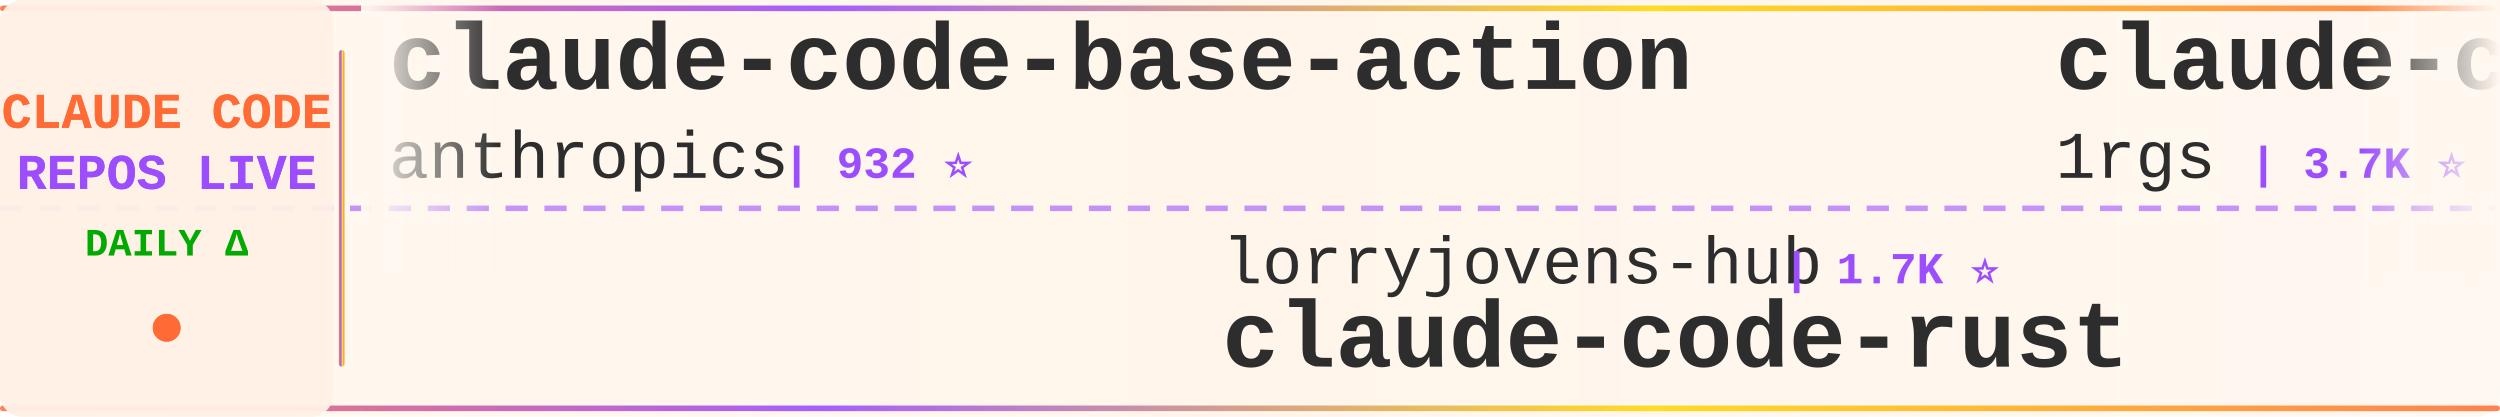
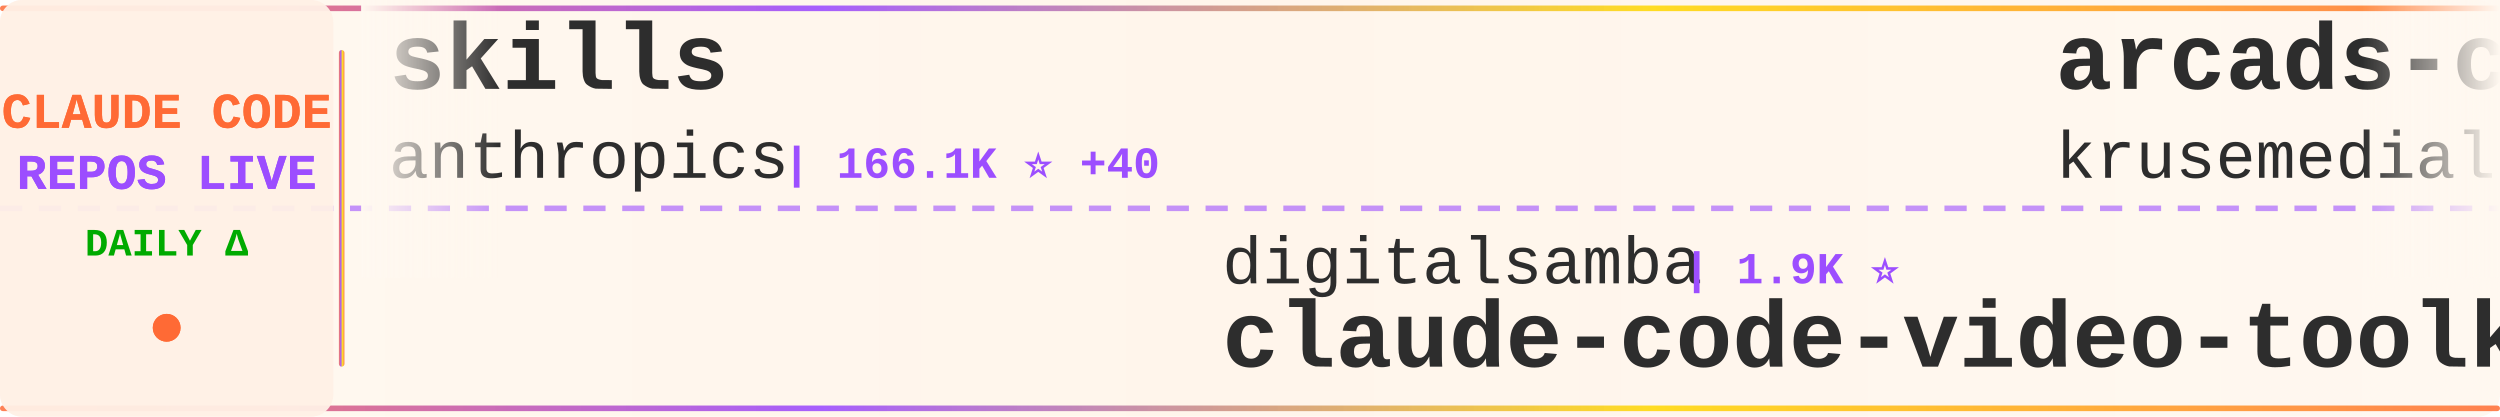
<svg xmlns="http://www.w3.org/2000/svg" width="900" height="150">
  <defs>
    <linearGradient id="tickerBg" x1="0%" y1="0%" x2="100%" y2="0%">
      <stop offset="0%" style="stop-color:#fff8f0;stop-opacity:0.98" />
      <stop offset="50%" style="stop-color:#fff5eb;stop-opacity:1" />
      <stop offset="100%" style="stop-color:#fff8f0;stop-opacity:0.98" />
    </linearGradient>
    <linearGradient id="borderGrad" x1="0%" y1="0%" x2="100%" y2="0%">
      <stop offset="0%" style="stop-color:#FF6B35;stop-opacity:0.85">
        <animate attributeName="stop-opacity" values="0.85;1;0.85" dur="2s" repeatCount="indefinite" />
      </stop>
      <stop offset="33%" style="stop-color:#9C4EFF;stop-opacity:0.9">
        <animate attributeName="stop-opacity" values="0.9;1;0.9" dur="2.2s" repeatCount="indefinite" />
      </stop>
      <stop offset="66%" style="stop-color:#FFD700;stop-opacity:0.85">
        <animate attributeName="stop-opacity" values="0.85;1;0.85" dur="1.8s" repeatCount="indefinite" />
      </stop>
      <stop offset="100%" style="stop-color:#FF6B35;stop-opacity:0.85">
        <animate attributeName="stop-opacity" values="0.85;1;0.85" dur="2s" repeatCount="indefinite" />
      </stop>
    </linearGradient>
    <filter id="textGlow">
      <feGaussianBlur stdDeviation="0.15" result="coloredBlur" />
      <feMerge>
        <feMergeNode in="coloredBlur" />
        <feMergeNode in="SourceGraphic" />
      </feMerge>
    </filter>
    <filter id="metricGlow">
      <feGaussianBlur stdDeviation="0.2" result="coloredBlur" />
      <feMerge>
        <feMergeNode in="coloredBlur" />
        <feMergeNode in="SourceGraphic" />
      </feMerge>
    </filter>
    <linearGradient id="leftFade" x1="0%" y1="0%" x2="100%" y2="0%">
      <stop offset="0%" style="stop-color:#fff8f0;stop-opacity:1" />
      <stop offset="100%" style="stop-color:#fff8f0;stop-opacity:0" />
    </linearGradient>
    <linearGradient id="rightFade" x1="0%" y1="0%" x2="100%" y2="0%">
      <stop offset="0%" style="stop-color:#fff8f0;stop-opacity:0" />
      <stop offset="100%" style="stop-color:#fff8f0;stop-opacity:1" />
    </linearGradient>
  </defs>
  <rect width="900" height="150" fill="url(#tickerBg)" rx="8" />
  <rect x="0" y="2" width="900" height="2" fill="url(#borderGrad)" rx="1" />
  <rect x="0" y="146" width="900" height="2" fill="url(#borderGrad)" rx="1" />
  <line x1="0" y1="75" x2="900" y2="75" stroke="#9C4EFF" stroke-width="2" stroke-dasharray="8 6" opacity="0.6" />
  <rect x="0" y="0" width="120" height="150" fill="#fff0e6" opacity="0.95" rx="8" />
  <text x="60" y="46" font-family="'Courier New', monospace" font-size="18" font-weight="bold" fill="#FF6B35" text-anchor="middle" filter="url(#textGlow)">
    CLAUDE CODE
  </text>
  <text x="60" y="68" font-family="'Courier New', monospace" font-size="18" font-weight="bold" fill="#9C4EFF" text-anchor="middle" filter="url(#textGlow)">
    REPOS LIVE
  </text>
  <text x="60" y="92" font-family="'Courier New', monospace" font-size="14" font-weight="bold" fill="#00aa00" text-anchor="middle">
    DAILY Δ
  </text>
  <circle cx="60" cy="118" r="5" fill="#FF6B35" filter="url(#metricGlow)">
    <animate attributeName="r" values="4;6;4" dur="1.5s" repeatCount="indefinite" />
    <animate attributeName="opacity" values="0.6;1;0.6" dur="1.5s" repeatCount="indefinite" />
  </circle>
  <rect x="122" y="18" width="2" height="114" fill="url(#borderGrad)" rx="1" />
  <clipPath id="tickerClip">
    <rect x="130" y="0" width="770" height="150" />
  </clipPath>
  <g clip-path="url(#tickerClip)">
    <g id="tickerItems">
      <animateTransform attributeName="transform" attributeType="XML" type="translate" from="0 0" to="-3000 0" dur="54s" repeatCount="indefinite" />
      <g transform="translate(0, 0)">
-         <text x="140" y="32" font-family="'Courier New', monospace" font-size="34" font-weight="bold" fill="#2d2d2d">claude-code-base-action</text>
+         <text x="140" y="32" font-family="'Courier New', monospace" font-size="34" font-weight="bold" fill="#2d2d2d">skills</text>
        <text x="140" y="64" font-family="'Courier New', monospace" font-size="24" font-weight="normal" fill="#2d2d2d" opacity="1.0">anthropics</text>
-         <text x="282" y="64" font-family="'Courier New', monospace" font-size="16" font-weight="bold" fill="#9C4EFF"> | 932 ⭐</text>
+         <text x="282" y="64" font-family="'Courier New', monospace" font-size="16" font-weight="bold" fill="#9C4EFF"> | 166.1K ⭐ +40</text>
      </g>
      <g transform="translate(300, 0)">
-         <text x="140" y="102" font-family="'Courier New', monospace" font-size="24" font-weight="normal" fill="#2d2d2d" opacity="1.0">lorryjovens-hub</text>
-         <text x="342" y="102" font-family="'Courier New', monospace" font-size="16" font-weight="bold" fill="#9C4EFF"> | 1.7K ⭐</text>
-         <text x="140" y="132" font-family="'Courier New', monospace" font-size="34" font-weight="bold" fill="#2d2d2d">claude-code-rust</text>
+         <text x="140" y="102" font-family="'Courier New', monospace" font-size="24" font-weight="normal" fill="#2d2d2d" opacity="1.0">digitalsamba</text>
+         <text x="306" y="102" font-family="'Courier New', monospace" font-size="16" font-weight="bold" fill="#9C4EFF"> | 1.9K ⭐</text>
+         <text x="140" y="132" font-family="'Courier New', monospace" font-size="34" font-weight="bold" fill="#2d2d2d">claude-code-video-toolki...</text>
      </g>
      <g transform="translate(600, 0)">
-         <text x="140" y="32" font-family="'Courier New', monospace" font-size="34" font-weight="bold" fill="#2d2d2d">claude-code-proxy</text>
-         <text x="140" y="64" font-family="'Courier New', monospace" font-size="24" font-weight="normal" fill="#2d2d2d" opacity="1.0">1rgs</text>
-         <text x="210" y="64" font-family="'Courier New', monospace" font-size="16" font-weight="bold" fill="#9C4EFF"> | 3.7K ⭐</text>
+         <text x="140" y="32" font-family="'Courier New', monospace" font-size="34" font-weight="bold" fill="#2d2d2d">arcads-claude-code</text>
+         <text x="140" y="64" font-family="'Courier New', monospace" font-size="24" font-weight="normal" fill="#2d2d2d" opacity="1.0">krusemediallc</text>
+         <text x="318" y="64" font-family="'Courier New', monospace" font-size="16" font-weight="bold" fill="#9C4EFF"> | 1.1K ⭐</text>
      </g>
      <g transform="translate(900, 0)">
-         <text x="140" y="102" font-family="'Courier New', monospace" font-size="24" font-weight="normal" fill="#2d2d2d" opacity="1.0">darcyegb</text>
-         <text x="258" y="102" font-family="'Courier New', monospace" font-size="16" font-weight="bold" fill="#9C4EFF"> | 753 ⭐</text>
-         <text x="140" y="132" font-family="'Courier New', monospace" font-size="34" font-weight="bold" fill="#2d2d2d">ClaudeCodeAgents</text>
+         <text x="140" y="102" font-family="'Courier New', monospace" font-size="24" font-weight="normal" fill="#2d2d2d" opacity="1.0">ding113</text>
+         <text x="246" y="102" font-family="'Courier New', monospace" font-size="16" font-weight="bold" fill="#9C4EFF"> | 3.3K ⭐</text>
+         <text x="140" y="132" font-family="'Courier New', monospace" font-size="34" font-weight="bold" fill="#2d2d2d">claude-code-hub</text>
      </g>
      <g transform="translate(1200, 0)">
-         <text x="140" y="32" font-family="'Courier New', monospace" font-size="34" font-weight="bold" fill="#2d2d2d">Claude-Code-Game-Studios</text>
-         <text x="140" y="64" font-family="'Courier New', monospace" font-size="24" font-weight="normal" fill="#2d2d2d" opacity="1.0">Donchitos</text>
-         <text x="270" y="64" font-family="'Courier New', monospace" font-size="16" font-weight="bold" fill="#9C4EFF"> | 23.6K ⭐ +1</text>
+         <text x="140" y="32" font-family="'Courier New', monospace" font-size="34" font-weight="bold" fill="#2d2d2d">claude-code-action</text>
+         <text x="140" y="64" font-family="'Courier New', monospace" font-size="24" font-weight="normal" fill="#2d2d2d" opacity="1.0">anthropics</text>
+         <text x="282" y="64" font-family="'Courier New', monospace" font-size="16" font-weight="bold" fill="#9C4EFF"> | 8.5K ⭐ +1</text>
      </g>
      <g transform="translate(1500, 0)">
-         <text x="140" y="102" font-family="'Courier New', monospace" font-size="24" font-weight="normal" fill="#2d2d2d" opacity="1.0">chauncygu</text>
-         <text x="270" y="102" font-family="'Courier New', monospace" font-size="16" font-weight="bold" fill="#9C4EFF"> | 2.8K ⭐</text>
-         <text x="140" y="132" font-family="'Courier New', monospace" font-size="34" font-weight="bold" fill="#2d2d2d">collection-claude-code-s...</text>
+         <text x="140" y="102" font-family="'Courier New', monospace" font-size="24" font-weight="normal" fill="#2d2d2d" opacity="1.0">oboard</text>
+         <text x="234" y="102" font-family="'Courier New', monospace" font-size="16" font-weight="bold" fill="#9C4EFF"> | 3.3K ⭐ +1</text>
+         <text x="140" y="132" font-family="'Courier New', monospace" font-size="34" font-weight="bold" fill="#2d2d2d">claude-code-rev</text>
      </g>
      <g transform="translate(1800, 0)">
-         <text x="140" y="32" font-family="'Courier New', monospace" font-size="34" font-weight="bold" fill="#2d2d2d">claude-code-ultimate-gui...</text>
-         <text x="140" y="64" font-family="'Courier New', monospace" font-size="24" font-weight="normal" fill="#2d2d2d" opacity="1.0">FlorianBruniaux</text>
-         <text x="342" y="64" font-family="'Courier New', monospace" font-size="16" font-weight="bold" fill="#9C4EFF"> | 5.6K ⭐</text>
+         <text x="140" y="32" font-family="'Courier New', monospace" font-size="34" font-weight="bold" fill="#2d2d2d">claude-code-local</text>
+         <text x="140" y="64" font-family="'Courier New', monospace" font-size="24" font-weight="normal" fill="#2d2d2d" opacity="1.0">nicedreamzapp</text>
+         <text x="318" y="64" font-family="'Courier New', monospace" font-size="16" font-weight="bold" fill="#9C4EFF"> | 3.1K ⭐ +5</text>
      </g>
      <g transform="translate(2100, 0)">
-         <text x="140" y="102" font-family="'Courier New', monospace" font-size="24" font-weight="normal" fill="#2d2d2d" opacity="1.0">lintsinghua</text>
-         <text x="294" y="102" font-family="'Courier New', monospace" font-size="16" font-weight="bold" fill="#9C4EFF"> | 4.0K ⭐ +1</text>
-         <text x="140" y="132" font-family="'Courier New', monospace" font-size="34" font-weight="bold" fill="#2d2d2d">claude-code-book</text>
+         <text x="140" y="102" font-family="'Courier New', monospace" font-size="24" font-weight="normal" fill="#2d2d2d" opacity="1.0">asgeirtj</text>
+         <text x="258" y="102" font-family="'Courier New', monospace" font-size="16" font-weight="bold" fill="#9C4EFF"> | 62.2K ⭐ +32</text>
+         <text x="140" y="132" font-family="'Courier New', monospace" font-size="34" font-weight="bold" fill="#2d2d2d">system_prompts_leaks</text>
      </g>
      <g transform="translate(2400, 0)">
-         <text x="140" y="32" font-family="'Courier New', monospace" font-size="34" font-weight="bold" fill="#2d2d2d">claude-code-guide</text>
-         <text x="140" y="64" font-family="'Courier New', monospace" font-size="24" font-weight="normal" fill="#2d2d2d" opacity="1.0">Cranot</text>
-         <text x="234" y="64" font-family="'Courier New', monospace" font-size="16" font-weight="bold" fill="#9C4EFF"> | 2.9K ⭐</text>
+         <text x="140" y="32" font-family="'Courier New', monospace" font-size="34" font-weight="bold" fill="#2d2d2d">claude-code-router</text>
+         <text x="140" y="64" font-family="'Courier New', monospace" font-size="24" font-weight="normal" fill="#2d2d2d" opacity="1.0">musistudio</text>
+         <text x="282" y="64" font-family="'Courier New', monospace" font-size="16" font-weight="bold" fill="#9C4EFF"> | 36.4K ⭐ +4</text>
      </g>
      <g transform="translate(2700, 0)">
-         <text x="140" y="102" font-family="'Courier New', monospace" font-size="24" font-weight="normal" fill="#2d2d2d" opacity="1.0">musistudio</text>
-         <text x="282" y="102" font-family="'Courier New', monospace" font-size="16" font-weight="bold" fill="#9C4EFF"> | 36.4K ⭐ +5</text>
-         <text x="140" y="132" font-family="'Courier New', monospace" font-size="34" font-weight="bold" fill="#2d2d2d">claude-code-router</text>
+         <text x="140" y="102" font-family="'Courier New', monospace" font-size="24" font-weight="normal" fill="#2d2d2d" opacity="1.0">davila7</text>
+         <text x="246" y="102" font-family="'Courier New', monospace" font-size="16" font-weight="bold" fill="#9C4EFF"> | 30.1K ⭐ +3</text>
+         <text x="140" y="132" font-family="'Courier New', monospace" font-size="34" font-weight="bold" fill="#2d2d2d">claude-code-templates</text>
      </g>
      <g transform="translate(3000, 0)">
-         <text x="140" y="32" font-family="'Courier New', monospace" font-size="34" font-weight="bold" fill="#2d2d2d">claude-code-base-action</text>
+         <text x="140" y="32" font-family="'Courier New', monospace" font-size="34" font-weight="bold" fill="#2d2d2d">skills</text>
        <text x="140" y="64" font-family="'Courier New', monospace" font-size="24" font-weight="normal" fill="#2d2d2d" opacity="1.0">anthropics</text>
-         <text x="282" y="64" font-family="'Courier New', monospace" font-size="16" font-weight="bold" fill="#9C4EFF"> | 932 ⭐</text>
+         <text x="282" y="64" font-family="'Courier New', monospace" font-size="16" font-weight="bold" fill="#9C4EFF"> | 166.1K ⭐ +40</text>
      </g>
      <g transform="translate(3300, 0)">
-         <text x="140" y="102" font-family="'Courier New', monospace" font-size="24" font-weight="normal" fill="#2d2d2d" opacity="1.0">lorryjovens-hub</text>
-         <text x="342" y="102" font-family="'Courier New', monospace" font-size="16" font-weight="bold" fill="#9C4EFF"> | 1.7K ⭐</text>
-         <text x="140" y="132" font-family="'Courier New', monospace" font-size="34" font-weight="bold" fill="#2d2d2d">claude-code-rust</text>
+         <text x="140" y="102" font-family="'Courier New', monospace" font-size="24" font-weight="normal" fill="#2d2d2d" opacity="1.0">digitalsamba</text>
+         <text x="306" y="102" font-family="'Courier New', monospace" font-size="16" font-weight="bold" fill="#9C4EFF"> | 1.9K ⭐</text>
+         <text x="140" y="132" font-family="'Courier New', monospace" font-size="34" font-weight="bold" fill="#2d2d2d">claude-code-video-toolki...</text>
      </g>
      <g transform="translate(3600, 0)">
-         <text x="140" y="32" font-family="'Courier New', monospace" font-size="34" font-weight="bold" fill="#2d2d2d">claude-code-proxy</text>
-         <text x="140" y="64" font-family="'Courier New', monospace" font-size="24" font-weight="normal" fill="#2d2d2d" opacity="1.0">1rgs</text>
-         <text x="210" y="64" font-family="'Courier New', monospace" font-size="16" font-weight="bold" fill="#9C4EFF"> | 3.7K ⭐</text>
+         <text x="140" y="32" font-family="'Courier New', monospace" font-size="34" font-weight="bold" fill="#2d2d2d">arcads-claude-code</text>
+         <text x="140" y="64" font-family="'Courier New', monospace" font-size="24" font-weight="normal" fill="#2d2d2d" opacity="1.0">krusemediallc</text>
+         <text x="318" y="64" font-family="'Courier New', monospace" font-size="16" font-weight="bold" fill="#9C4EFF"> | 1.1K ⭐</text>
      </g>
      <g transform="translate(3900, 0)">
-         <text x="140" y="102" font-family="'Courier New', monospace" font-size="24" font-weight="normal" fill="#2d2d2d" opacity="1.0">darcyegb</text>
-         <text x="258" y="102" font-family="'Courier New', monospace" font-size="16" font-weight="bold" fill="#9C4EFF"> | 753 ⭐</text>
-         <text x="140" y="132" font-family="'Courier New', monospace" font-size="34" font-weight="bold" fill="#2d2d2d">ClaudeCodeAgents</text>
+         <text x="140" y="102" font-family="'Courier New', monospace" font-size="24" font-weight="normal" fill="#2d2d2d" opacity="1.0">ding113</text>
+         <text x="246" y="102" font-family="'Courier New', monospace" font-size="16" font-weight="bold" fill="#9C4EFF"> | 3.3K ⭐</text>
+         <text x="140" y="132" font-family="'Courier New', monospace" font-size="34" font-weight="bold" fill="#2d2d2d">claude-code-hub</text>
      </g>
    </g>
  </g>
  <rect x="130" y="0" width="50" height="100" fill="url(#leftFade)" />
  <rect x="850" y="0" width="50" height="100" fill="url(#rightFade)" />
</svg>
